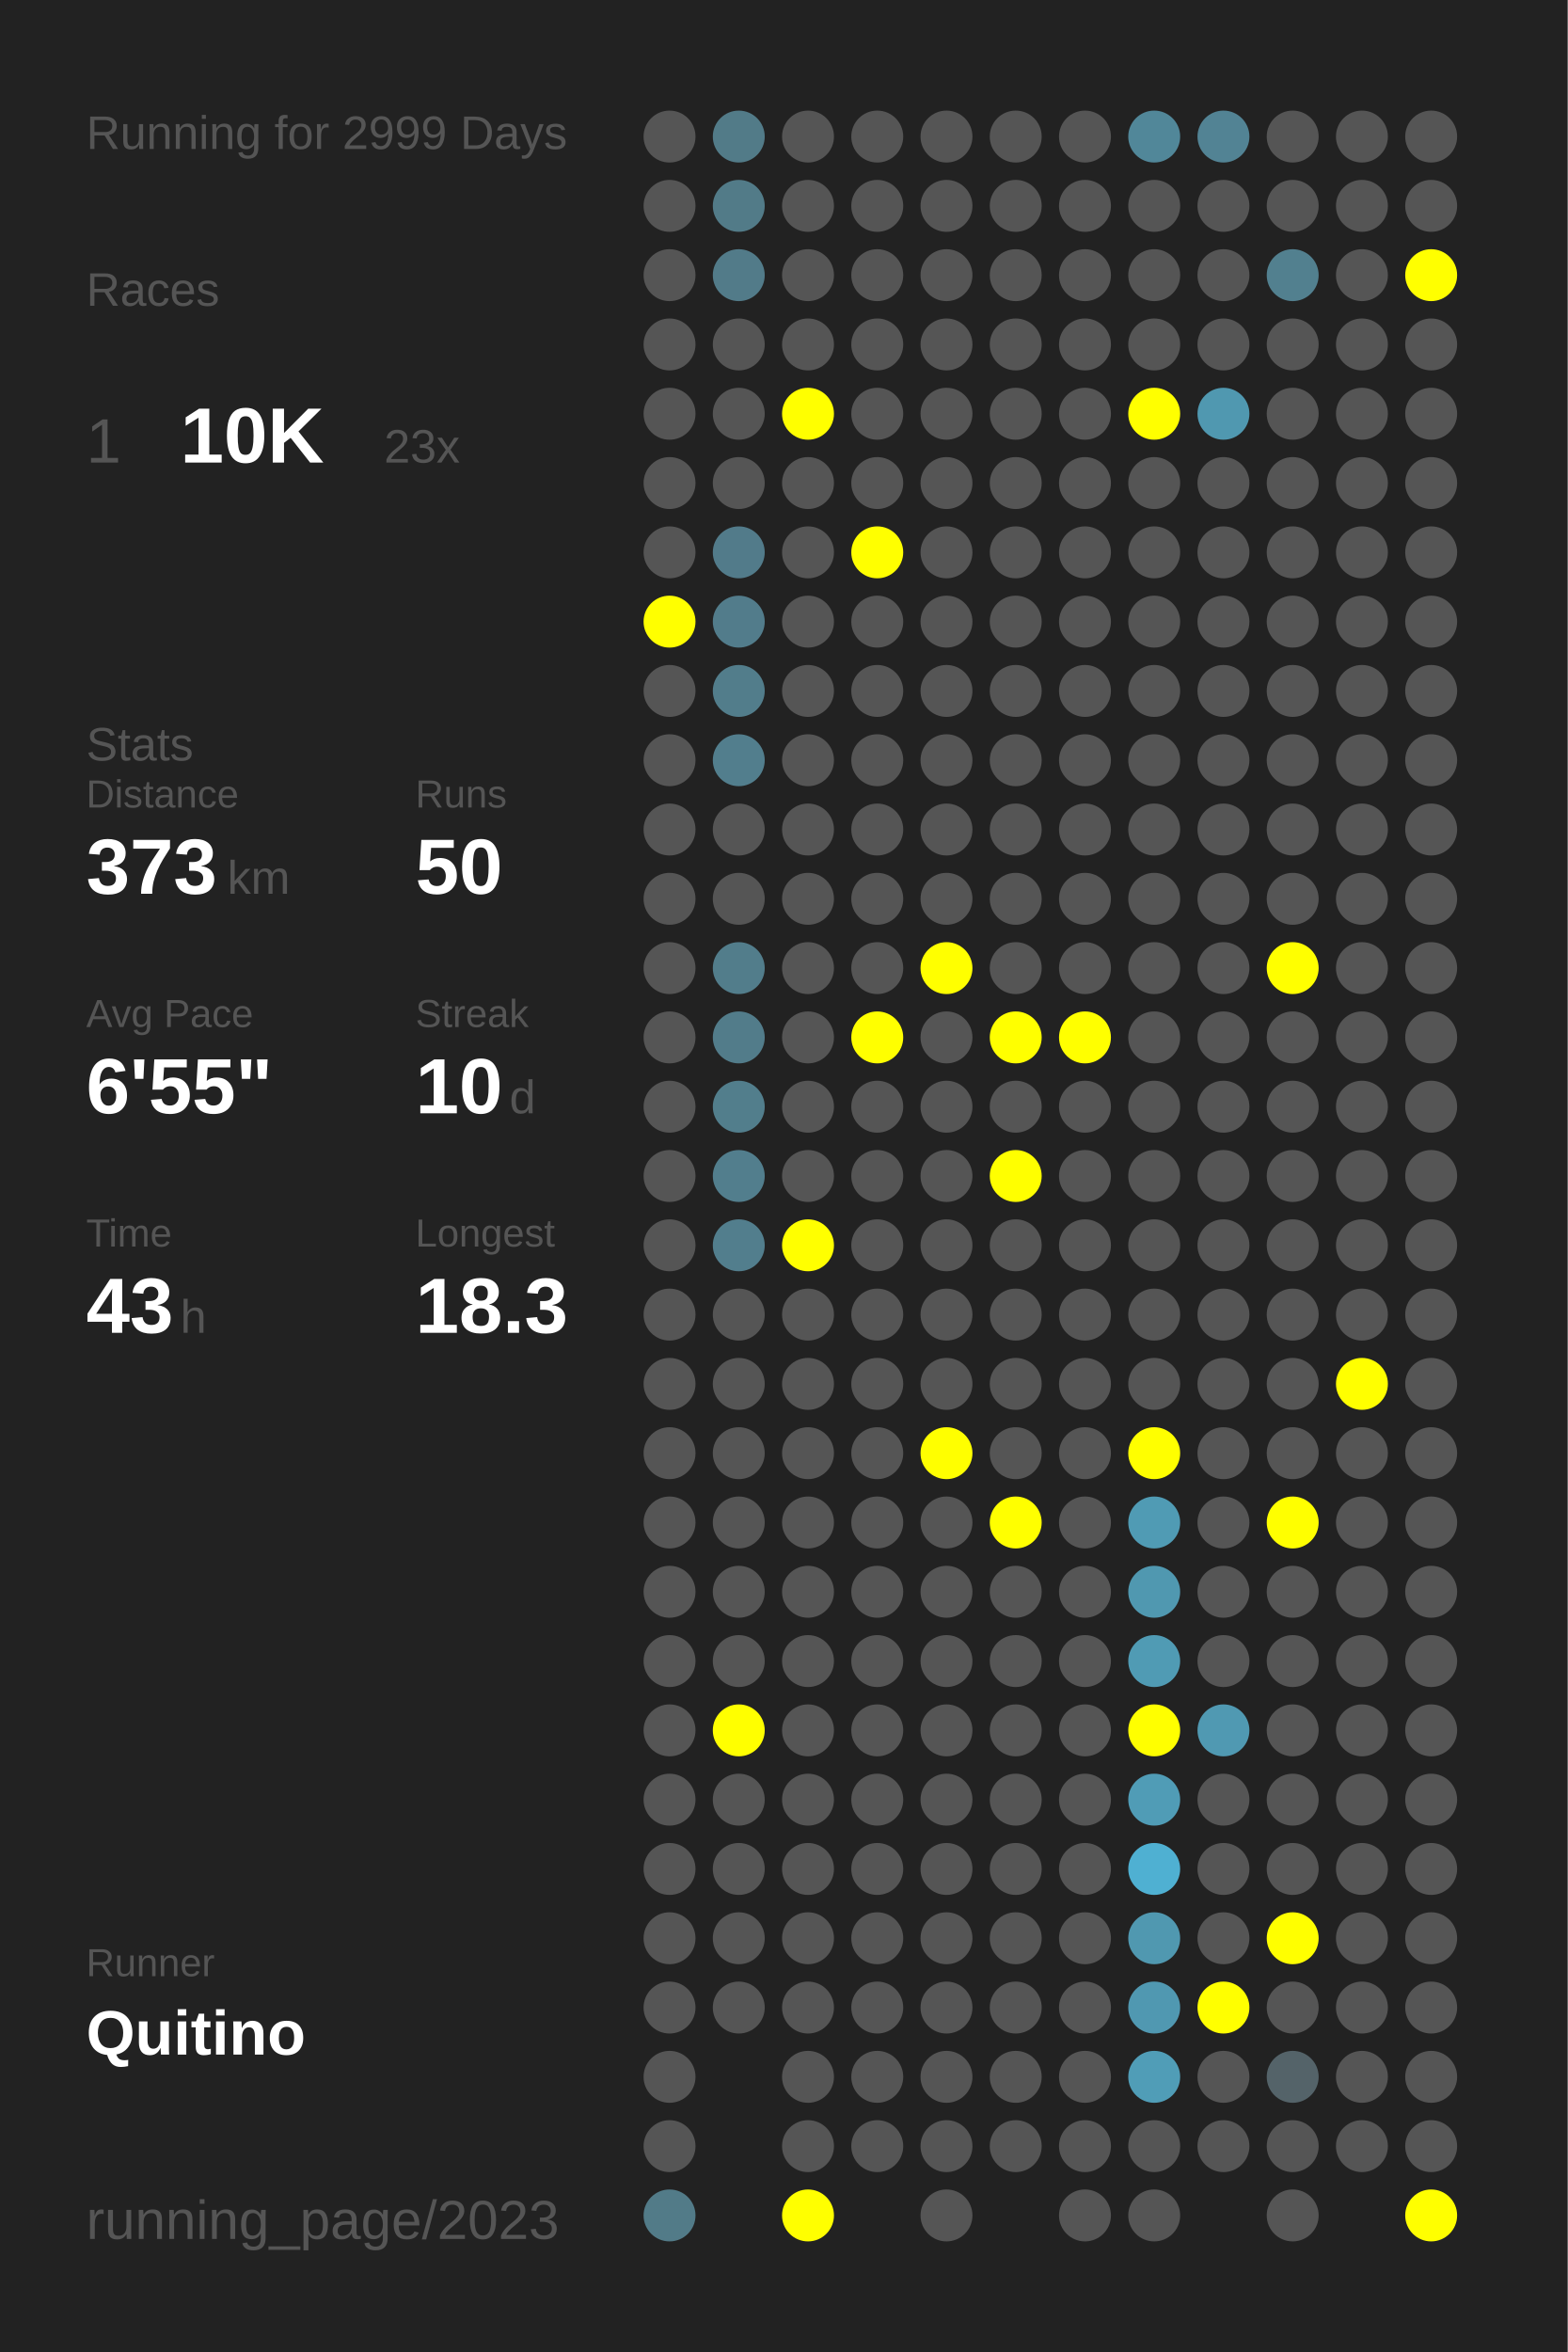
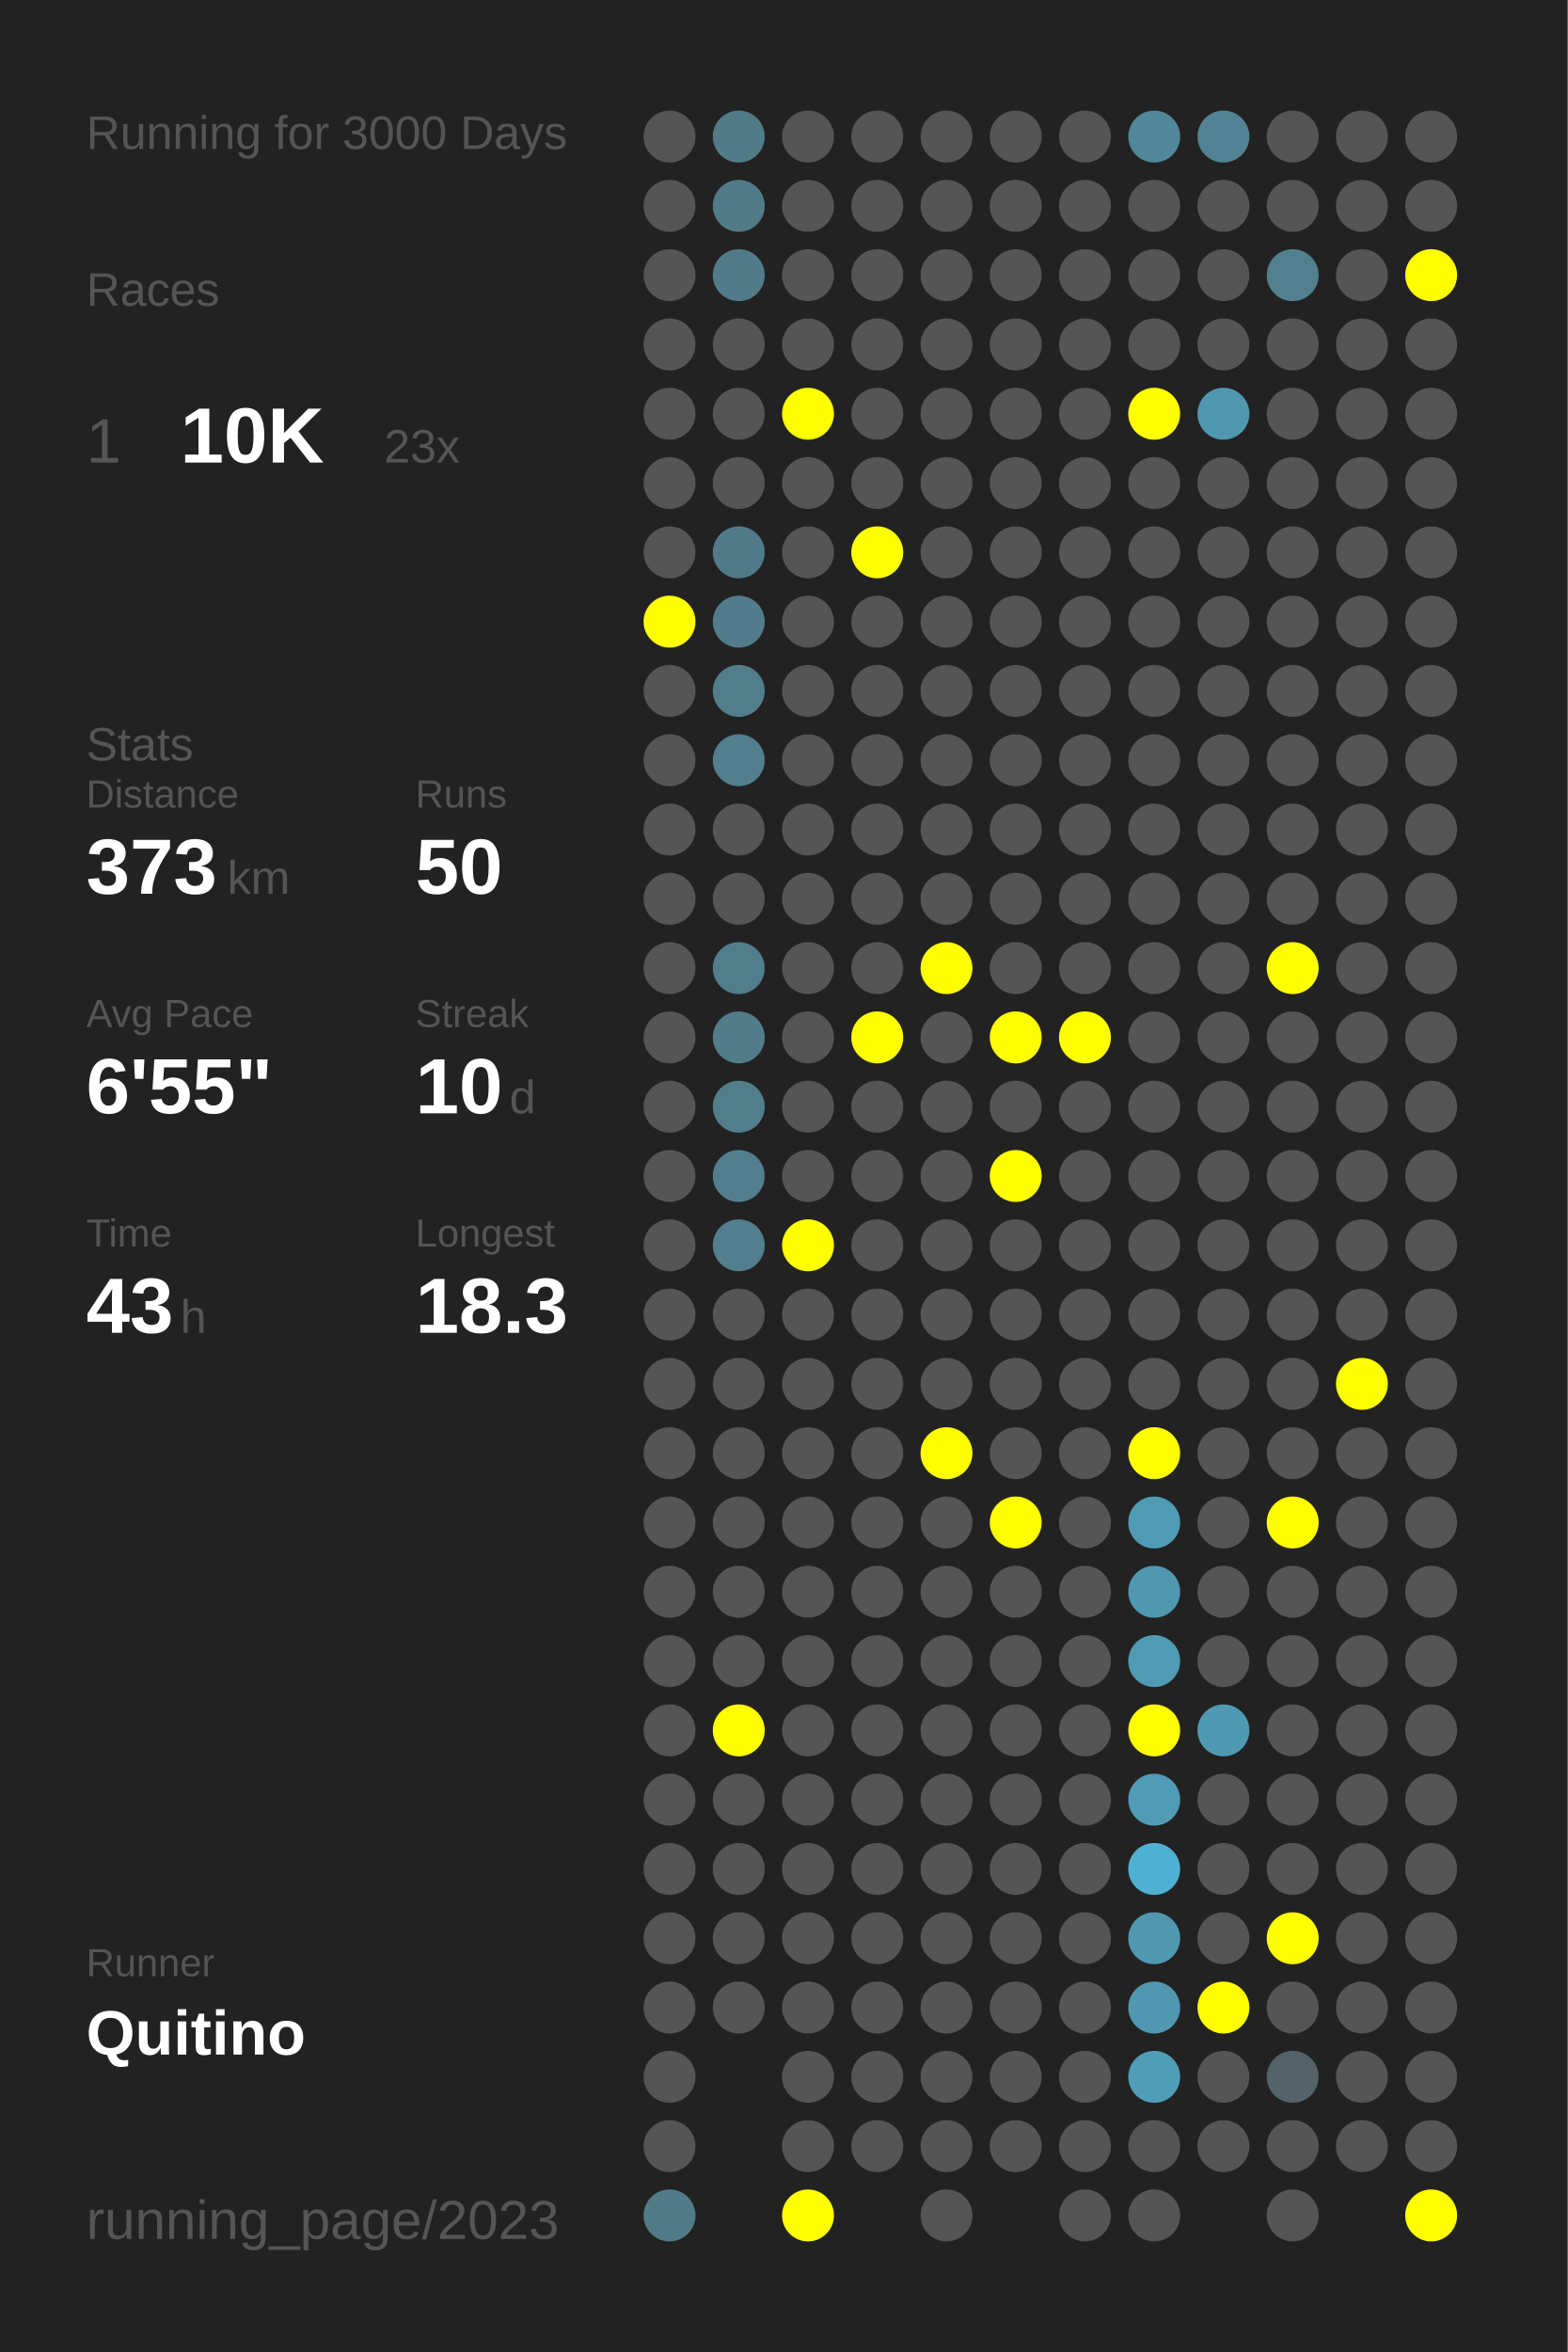
<svg xmlns="http://www.w3.org/2000/svg" baseProfile="full" height="300mm" version="1.1" viewBox="0,0,200,300" width="200mm">
  <defs />
  <rect fill="#222222" height="300" width="200" x="0" y="0" />
-   <text fill="#555555" style="font-size:6px; font-family:Arial;" x="11" y="19">Running for 2999 Days</text>
+   <text fill="#555555" style="font-size:6px; font-family:Arial;" x="11" y="19">Running for 3000 Days</text>
  <text fill="#555555" style="font-size:6px; font-family:Arial;" x="11" y="39">Races</text>
  <text fill="#555555" style="font-size:8px; font-family:Arial;" x="11" y="59">1</text>
  <text fill="#FFFFFF" style="font-size:10px; font-family:Arial; font-weight:bold;" x="23" y="59">10K</text>
  <text fill="#555555" style="font-size:6px; font-family:Arial;" x="49" y="59">23x</text>
  <text fill="#555555" style="font-size:6px; font-family:Arial;" x="11" y="97">Stats</text>
  <text fill="#555555" style="font-size:5px; font-family:Arial;" x="11" y="103">Distance</text>
  <text fill="#FFFFFF" style="font-size:10px; font-family:Arial; font-weight:bold;" x="11" y="114">373</text>
  <text fill="#555555" style="font-size:6px; font-family:Arial;" x="29" y="114">km</text>
  <text fill="#555555" style="font-size:5px; font-family:Arial;" x="53" y="103">Runs</text>
  <text fill="#FFFFFF" style="font-size:10px; font-family:Arial; font-weight:bold;" x="53" y="114">50</text>
  <text fill="#555555" style="font-size:5px; font-family:Arial;" x="11" y="131">Avg Pace</text>
  <text fill="#FFFFFF" style="font-size:10px; font-family:Arial; font-weight:bold;" x="11" y="142">6'55"</text>
  <text fill="#555555" style="font-size:5px; font-family:Arial;" x="53" y="131">Streak</text>
  <text fill="#FFFFFF" style="font-size:10px; font-family:Arial; font-weight:bold;" x="53" y="142">10</text>
  <text fill="#555555" style="font-size:6px; font-family:Arial;" x="65" y="142">d</text>
  <text fill="#555555" style="font-size:5px; font-family:Arial;" x="11" y="159">Time</text>
  <text fill="#FFFFFF" style="font-size:10px; font-family:Arial; font-weight:bold;" x="11" y="170">43</text>
  <text fill="#555555" style="font-size:6px; font-family:Arial;" x="23" y="170">h</text>
  <text fill="#555555" style="font-size:5px; font-family:Arial;" x="53" y="159">Longest</text>
  <text fill="#FFFFFF" style="font-size:10px; font-family:Arial; font-weight:bold;" x="53" y="170">18.3</text>
  <text fill="#555555" style="font-size:5px; font-family:Arial;" x="11" y="252.065">Runner</text>
  <text fill="#FFFFFF" style="font-size:8px; font-family:Arial; font-weight:bold;" x="11" y="262.065">Quitino</text>
  <text fill="#555555" style="font-size:7px; font-family:Arial;" x="11" y="285.581">running_page/2023</text>
  <circle cx="85.417" cy="17.419" fill="#555555" r="3.312" />
  <circle cx="85.417" cy="26.258" fill="#555555" r="3.312" />
  <circle cx="85.417" cy="35.097" fill="#555555" r="3.312" />
  <circle cx="85.417" cy="43.935" fill="#555555" r="3.312" />
  <circle cx="85.417" cy="52.774" fill="#555555" r="3.312" />
  <circle cx="85.417" cy="61.613" fill="#555555" r="3.312" />
  <circle cx="85.417" cy="70.452" fill="#555555" r="3.312" />
  <circle cx="85.417" cy="79.29" fill="#FFFF00" r="3.312" />
  <circle cx="85.417" cy="88.129" fill="#555555" r="3.312" />
  <circle cx="85.417" cy="96.968" fill="#555555" r="3.312" />
  <circle cx="85.417" cy="105.806" fill="#555555" r="3.312" />
  <circle cx="85.417" cy="114.645" fill="#555555" r="3.312" />
  <circle cx="85.417" cy="123.484" fill="#555555" r="3.312" />
  <circle cx="85.417" cy="132.323" fill="#555555" r="3.312" />
  <circle cx="85.417" cy="141.161" fill="#555555" r="3.312" />
  <circle cx="85.417" cy="150" fill="#555555" r="3.312" />
  <circle cx="85.417" cy="158.839" fill="#555555" r="3.312" />
  <circle cx="85.417" cy="167.677" fill="#555555" r="3.312" />
  <circle cx="85.417" cy="176.516" fill="#555555" r="3.312" />
  <circle cx="85.417" cy="185.355" fill="#555555" r="3.312" />
  <circle cx="85.417" cy="194.194" fill="#555555" r="3.312" />
  <circle cx="85.417" cy="203.032" fill="#555555" r="3.312" />
  <circle cx="85.417" cy="211.871" fill="#555555" r="3.312" />
  <circle cx="85.417" cy="220.71" fill="#555555" r="3.312" />
  <circle cx="85.417" cy="229.548" fill="#555555" r="3.312" />
  <circle cx="85.417" cy="238.387" fill="#555555" r="3.312" />
  <circle cx="85.417" cy="247.226" fill="#555555" r="3.312" />
  <circle cx="85.417" cy="256.065" fill="#555555" r="3.312" />
  <circle cx="85.417" cy="264.903" fill="#555555" r="3.312" />
  <circle cx="85.417" cy="273.742" fill="#555555" r="3.312" />
  <circle cx="85.417" cy="282.581" fill="#527b88" r="3.312" />
  <circle cx="94.25" cy="17.419" fill="#527b88" r="3.312" />
  <circle cx="94.25" cy="26.258" fill="#527b88" r="3.312" />
  <circle cx="94.25" cy="35.097" fill="#527b89" r="3.312" />
  <circle cx="94.25" cy="43.935" fill="#555555" r="3.312" />
  <circle cx="94.25" cy="52.774" fill="#555555" r="3.312" />
  <circle cx="94.25" cy="61.613" fill="#555555" r="3.312" />
  <circle cx="94.25" cy="70.452" fill="#527b8a" r="3.312" />
  <circle cx="94.25" cy="79.29" fill="#527c8b" r="3.312" />
  <circle cx="94.25" cy="88.129" fill="#527d8b" r="3.312" />
  <circle cx="94.25" cy="96.968" fill="#527e8d" r="3.312" />
  <circle cx="94.25" cy="105.806" fill="#555555" r="3.312" />
  <circle cx="94.25" cy="114.645" fill="#555555" r="3.312" />
  <circle cx="94.25" cy="123.484" fill="#527d8b" r="3.312" />
  <circle cx="94.25" cy="132.323" fill="#527c8a" r="3.312" />
  <circle cx="94.25" cy="141.161" fill="#527e8c" r="3.312" />
  <circle cx="94.25" cy="150" fill="#527e8d" r="3.312" />
  <circle cx="94.25" cy="158.839" fill="#527e8d" r="3.312" />
  <circle cx="94.25" cy="167.677" fill="#555555" r="3.312" />
  <circle cx="94.25" cy="176.516" fill="#555555" r="3.312" />
  <circle cx="94.25" cy="185.355" fill="#555555" r="3.312" />
  <circle cx="94.25" cy="194.194" fill="#555555" r="3.312" />
  <circle cx="94.25" cy="203.032" fill="#555555" r="3.312" />
  <circle cx="94.25" cy="211.871" fill="#555555" r="3.312" />
  <circle cx="94.25" cy="220.71" fill="#FFFF00" r="3.312" />
  <circle cx="94.25" cy="229.548" fill="#555555" r="3.312" />
  <circle cx="94.25" cy="238.387" fill="#555555" r="3.312" />
  <circle cx="94.25" cy="247.226" fill="#555555" r="3.312" />
  <circle cx="94.25" cy="256.065" fill="#555555" r="3.312" />
  <circle cx="103.083" cy="17.419" fill="#555555" r="3.312" />
  <circle cx="103.083" cy="26.258" fill="#555555" r="3.312" />
  <circle cx="103.083" cy="35.097" fill="#555555" r="3.312" />
  <circle cx="103.083" cy="43.935" fill="#555555" r="3.312" />
  <circle cx="103.083" cy="52.774" fill="#FFFF00" r="3.312" />
  <circle cx="103.083" cy="61.613" fill="#555555" r="3.312" />
  <circle cx="103.083" cy="70.452" fill="#555555" r="3.312" />
  <circle cx="103.083" cy="79.29" fill="#555555" r="3.312" />
  <circle cx="103.083" cy="88.129" fill="#555555" r="3.312" />
  <circle cx="103.083" cy="96.968" fill="#555555" r="3.312" />
  <circle cx="103.083" cy="105.806" fill="#555555" r="3.312" />
  <circle cx="103.083" cy="114.645" fill="#555555" r="3.312" />
  <circle cx="103.083" cy="123.484" fill="#555555" r="3.312" />
  <circle cx="103.083" cy="132.323" fill="#555555" r="3.312" />
  <circle cx="103.083" cy="141.161" fill="#555555" r="3.312" />
  <circle cx="103.083" cy="150" fill="#555555" r="3.312" />
  <circle cx="103.083" cy="158.839" fill="#FFFF00" r="3.312" />
  <circle cx="103.083" cy="167.677" fill="#555555" r="3.312" />
  <circle cx="103.083" cy="176.516" fill="#555555" r="3.312" />
  <circle cx="103.083" cy="185.355" fill="#555555" r="3.312" />
  <circle cx="103.083" cy="194.194" fill="#555555" r="3.312" />
  <circle cx="103.083" cy="203.032" fill="#555555" r="3.312" />
  <circle cx="103.083" cy="211.871" fill="#555555" r="3.312" />
  <circle cx="103.083" cy="220.71" fill="#555555" r="3.312" />
  <circle cx="103.083" cy="229.548" fill="#555555" r="3.312" />
  <circle cx="103.083" cy="238.387" fill="#555555" r="3.312" />
  <circle cx="103.083" cy="247.226" fill="#555555" r="3.312" />
  <circle cx="103.083" cy="256.065" fill="#555555" r="3.312" />
  <circle cx="103.083" cy="264.903" fill="#555555" r="3.312" />
  <circle cx="103.083" cy="273.742" fill="#555555" r="3.312" />
  <circle cx="103.083" cy="282.581" fill="#FFFF00" r="3.312" />
  <circle cx="111.917" cy="17.419" fill="#555555" r="3.312" />
  <circle cx="111.917" cy="26.258" fill="#555555" r="3.312" />
  <circle cx="111.917" cy="35.097" fill="#555555" r="3.312" />
  <circle cx="111.917" cy="43.935" fill="#555555" r="3.312" />
  <circle cx="111.917" cy="52.774" fill="#555555" r="3.312" />
  <circle cx="111.917" cy="61.613" fill="#555555" r="3.312" />
  <circle cx="111.917" cy="70.452" fill="#FFFF00" r="3.312" />
  <circle cx="111.917" cy="79.29" fill="#555555" r="3.312" />
  <circle cx="111.917" cy="88.129" fill="#555555" r="3.312" />
  <circle cx="111.917" cy="96.968" fill="#555555" r="3.312" />
  <circle cx="111.917" cy="105.806" fill="#555555" r="3.312" />
  <circle cx="111.917" cy="114.645" fill="#555555" r="3.312" />
  <circle cx="111.917" cy="123.484" fill="#555555" r="3.312" />
  <circle cx="111.917" cy="132.323" fill="#FFFF00" r="3.312" />
  <circle cx="111.917" cy="141.161" fill="#555555" r="3.312" />
  <circle cx="111.917" cy="150" fill="#555555" r="3.312" />
  <circle cx="111.917" cy="158.839" fill="#555555" r="3.312" />
  <circle cx="111.917" cy="167.677" fill="#555555" r="3.312" />
  <circle cx="111.917" cy="176.516" fill="#555555" r="3.312" />
  <circle cx="111.917" cy="185.355" fill="#555555" r="3.312" />
  <circle cx="111.917" cy="194.194" fill="#555555" r="3.312" />
  <circle cx="111.917" cy="203.032" fill="#555555" r="3.312" />
  <circle cx="111.917" cy="211.871" fill="#555555" r="3.312" />
  <circle cx="111.917" cy="220.71" fill="#555555" r="3.312" />
  <circle cx="111.917" cy="229.548" fill="#555555" r="3.312" />
  <circle cx="111.917" cy="238.387" fill="#555555" r="3.312" />
  <circle cx="111.917" cy="247.226" fill="#555555" r="3.312" />
  <circle cx="111.917" cy="256.065" fill="#555555" r="3.312" />
  <circle cx="111.917" cy="264.903" fill="#555555" r="3.312" />
  <circle cx="111.917" cy="273.742" fill="#555555" r="3.312" />
  <circle cx="120.75" cy="17.419" fill="#555555" r="3.312" />
  <circle cx="120.75" cy="26.258" fill="#555555" r="3.312" />
  <circle cx="120.75" cy="35.097" fill="#555555" r="3.312" />
  <circle cx="120.75" cy="43.935" fill="#555555" r="3.312" />
  <circle cx="120.75" cy="52.774" fill="#555555" r="3.312" />
  <circle cx="120.75" cy="61.613" fill="#555555" r="3.312" />
  <circle cx="120.75" cy="70.452" fill="#555555" r="3.312" />
  <circle cx="120.75" cy="79.29" fill="#555555" r="3.312" />
  <circle cx="120.75" cy="88.129" fill="#555555" r="3.312" />
  <circle cx="120.75" cy="96.968" fill="#555555" r="3.312" />
  <circle cx="120.75" cy="105.806" fill="#555555" r="3.312" />
  <circle cx="120.75" cy="114.645" fill="#555555" r="3.312" />
  <circle cx="120.75" cy="123.484" fill="#FFFF00" r="3.312" />
  <circle cx="120.75" cy="132.323" fill="#555555" r="3.312" />
  <circle cx="120.75" cy="141.161" fill="#555555" r="3.312" />
  <circle cx="120.75" cy="150" fill="#555555" r="3.312" />
  <circle cx="120.75" cy="158.839" fill="#555555" r="3.312" />
  <circle cx="120.75" cy="167.677" fill="#555555" r="3.312" />
  <circle cx="120.75" cy="176.516" fill="#555555" r="3.312" />
  <circle cx="120.75" cy="185.355" fill="#FFFF00" r="3.312" />
  <circle cx="120.75" cy="194.194" fill="#555555" r="3.312" />
  <circle cx="120.75" cy="203.032" fill="#555555" r="3.312" />
  <circle cx="120.75" cy="211.871" fill="#555555" r="3.312" />
  <circle cx="120.75" cy="220.71" fill="#555555" r="3.312" />
  <circle cx="120.75" cy="229.548" fill="#555555" r="3.312" />
  <circle cx="120.75" cy="238.387" fill="#555555" r="3.312" />
  <circle cx="120.75" cy="247.226" fill="#555555" r="3.312" />
  <circle cx="120.75" cy="256.065" fill="#555555" r="3.312" />
  <circle cx="120.75" cy="264.903" fill="#555555" r="3.312" />
  <circle cx="120.75" cy="273.742" fill="#555555" r="3.312" />
  <circle cx="120.75" cy="282.581" fill="#555555" r="3.312" />
  <circle cx="129.583" cy="17.419" fill="#555555" r="3.312" />
  <circle cx="129.583" cy="26.258" fill="#555555" r="3.312" />
  <circle cx="129.583" cy="35.097" fill="#555555" r="3.312" />
  <circle cx="129.583" cy="43.935" fill="#555555" r="3.312" />
  <circle cx="129.583" cy="52.774" fill="#555555" r="3.312" />
  <circle cx="129.583" cy="61.613" fill="#555555" r="3.312" />
  <circle cx="129.583" cy="70.452" fill="#555555" r="3.312" />
  <circle cx="129.583" cy="79.29" fill="#555555" r="3.312" />
  <circle cx="129.583" cy="88.129" fill="#555555" r="3.312" />
  <circle cx="129.583" cy="96.968" fill="#555555" r="3.312" />
  <circle cx="129.583" cy="105.806" fill="#555555" r="3.312" />
  <circle cx="129.583" cy="114.645" fill="#555555" r="3.312" />
  <circle cx="129.583" cy="123.484" fill="#555555" r="3.312" />
  <circle cx="129.583" cy="132.323" fill="#FFFF00" r="3.312" />
  <circle cx="129.583" cy="141.161" fill="#555555" r="3.312" />
  <circle cx="129.583" cy="150" fill="#FFFF00" r="3.312" />
  <circle cx="129.583" cy="158.839" fill="#555555" r="3.312" />
  <circle cx="129.583" cy="167.677" fill="#555555" r="3.312" />
  <circle cx="129.583" cy="176.516" fill="#555555" r="3.312" />
  <circle cx="129.583" cy="185.355" fill="#555555" r="3.312" />
  <circle cx="129.583" cy="194.194" fill="#FFFF00" r="3.312" />
  <circle cx="129.583" cy="203.032" fill="#555555" r="3.312" />
  <circle cx="129.583" cy="211.871" fill="#555555" r="3.312" />
  <circle cx="129.583" cy="220.71" fill="#555555" r="3.312" />
  <circle cx="129.583" cy="229.548" fill="#555555" r="3.312" />
  <circle cx="129.583" cy="238.387" fill="#555555" r="3.312" />
  <circle cx="129.583" cy="247.226" fill="#555555" r="3.312" />
  <circle cx="129.583" cy="256.065" fill="#555555" r="3.312" />
  <circle cx="129.583" cy="264.903" fill="#555555" r="3.312" />
  <circle cx="129.583" cy="273.742" fill="#555555" r="3.312" />
  <circle cx="138.417" cy="17.419" fill="#555555" r="3.312" />
  <circle cx="138.417" cy="26.258" fill="#555555" r="3.312" />
  <circle cx="138.417" cy="35.097" fill="#555555" r="3.312" />
  <circle cx="138.417" cy="43.935" fill="#555555" r="3.312" />
  <circle cx="138.417" cy="52.774" fill="#555555" r="3.312" />
  <circle cx="138.417" cy="61.613" fill="#555555" r="3.312" />
  <circle cx="138.417" cy="70.452" fill="#555555" r="3.312" />
  <circle cx="138.417" cy="79.29" fill="#555555" r="3.312" />
  <circle cx="138.417" cy="88.129" fill="#555555" r="3.312" />
  <circle cx="138.417" cy="96.968" fill="#555555" r="3.312" />
  <circle cx="138.417" cy="105.806" fill="#555555" r="3.312" />
  <circle cx="138.417" cy="114.645" fill="#555555" r="3.312" />
  <circle cx="138.417" cy="123.484" fill="#555555" r="3.312" />
  <circle cx="138.417" cy="132.323" fill="#FFFF00" r="3.312" />
  <circle cx="138.417" cy="141.161" fill="#555555" r="3.312" />
  <circle cx="138.417" cy="150" fill="#555555" r="3.312" />
  <circle cx="138.417" cy="158.839" fill="#555555" r="3.312" />
  <circle cx="138.417" cy="167.677" fill="#555555" r="3.312" />
  <circle cx="138.417" cy="176.516" fill="#555555" r="3.312" />
  <circle cx="138.417" cy="185.355" fill="#555555" r="3.312" />
  <circle cx="138.417" cy="194.194" fill="#555555" r="3.312" />
  <circle cx="138.417" cy="203.032" fill="#555555" r="3.312" />
  <circle cx="138.417" cy="211.871" fill="#555555" r="3.312" />
  <circle cx="138.417" cy="220.71" fill="#555555" r="3.312" />
  <circle cx="138.417" cy="229.548" fill="#555555" r="3.312" />
  <circle cx="138.417" cy="238.387" fill="#555555" r="3.312" />
  <circle cx="138.417" cy="247.226" fill="#555555" r="3.312" />
  <circle cx="138.417" cy="256.065" fill="#555555" r="3.312" />
  <circle cx="138.417" cy="264.903" fill="#555555" r="3.312" />
  <circle cx="138.417" cy="273.742" fill="#555555" r="3.312" />
  <circle cx="138.417" cy="282.581" fill="#555555" r="3.312" />
  <circle cx="147.25" cy="17.419" fill="#518799" r="3.312" />
  <circle cx="147.25" cy="26.258" fill="#555555" r="3.312" />
  <circle cx="147.25" cy="35.097" fill="#555555" r="3.312" />
  <circle cx="147.25" cy="43.935" fill="#555555" r="3.312" />
  <circle cx="147.25" cy="52.774" fill="#FFFF00" r="3.312" />
  <circle cx="147.25" cy="61.613" fill="#555555" r="3.312" />
  <circle cx="147.25" cy="70.452" fill="#555555" r="3.312" />
  <circle cx="147.25" cy="79.29" fill="#555555" r="3.312" />
  <circle cx="147.25" cy="88.129" fill="#555555" r="3.312" />
  <circle cx="147.25" cy="96.968" fill="#555555" r="3.312" />
  <circle cx="147.25" cy="105.806" fill="#555555" r="3.312" />
  <circle cx="147.25" cy="114.645" fill="#555555" r="3.312" />
  <circle cx="147.25" cy="123.484" fill="#555555" r="3.312" />
  <circle cx="147.25" cy="132.323" fill="#555555" r="3.312" />
  <circle cx="147.25" cy="141.161" fill="#555555" r="3.312" />
  <circle cx="147.25" cy="150" fill="#555555" r="3.312" />
  <circle cx="147.25" cy="158.839" fill="#555555" r="3.312" />
  <circle cx="147.25" cy="167.677" fill="#555555" r="3.312" />
  <circle cx="147.25" cy="176.516" fill="#555555" r="3.312" />
  <circle cx="147.25" cy="185.355" fill="#FFFF00" r="3.312" />
  <circle cx="147.25" cy="194.194" fill="#509bb4" r="3.312" />
  <circle cx="147.25" cy="203.032" fill="#5098b0" r="3.312" />
  <circle cx="147.25" cy="211.871" fill="#509bb4" r="3.312" />
  <circle cx="147.25" cy="220.71" fill="#FFFF00" r="3.312" />
  <circle cx="147.25" cy="229.548" fill="#509cb6" r="3.312" />
  <circle cx="147.25" cy="238.387" fill="#4fb0d2" r="3.312" />
  <circle cx="147.25" cy="247.226" fill="#5098b0" r="3.312" />
  <circle cx="147.25" cy="256.065" fill="#5098b1" r="3.312" />
  <circle cx="147.25" cy="264.903" fill="#509db7" r="3.312" />
  <circle cx="147.25" cy="273.742" fill="#555555" r="3.312" />
  <circle cx="147.25" cy="282.581" fill="#555555" r="3.312" />
  <circle cx="156.083" cy="17.419" fill="#528394" r="3.312" />
  <circle cx="156.083" cy="26.258" fill="#555555" r="3.312" />
  <circle cx="156.083" cy="35.097" fill="#555555" r="3.312" />
  <circle cx="156.083" cy="43.935" fill="#555555" r="3.312" />
  <circle cx="156.083" cy="52.774" fill="#5098b0" r="3.312" />
  <circle cx="156.083" cy="61.613" fill="#555555" r="3.312" />
  <circle cx="156.083" cy="70.452" fill="#555555" r="3.312" />
  <circle cx="156.083" cy="79.29" fill="#555555" r="3.312" />
  <circle cx="156.083" cy="88.129" fill="#555555" r="3.312" />
  <circle cx="156.083" cy="96.968" fill="#555555" r="3.312" />
  <circle cx="156.083" cy="105.806" fill="#555555" r="3.312" />
  <circle cx="156.083" cy="114.645" fill="#555555" r="3.312" />
  <circle cx="156.083" cy="123.484" fill="#555555" r="3.312" />
  <circle cx="156.083" cy="132.323" fill="#555555" r="3.312" />
  <circle cx="156.083" cy="141.161" fill="#555555" r="3.312" />
  <circle cx="156.083" cy="150" fill="#555555" r="3.312" />
  <circle cx="156.083" cy="158.839" fill="#555555" r="3.312" />
  <circle cx="156.083" cy="167.677" fill="#555555" r="3.312" />
  <circle cx="156.083" cy="176.516" fill="#555555" r="3.312" />
  <circle cx="156.083" cy="185.355" fill="#555555" r="3.312" />
  <circle cx="156.083" cy="194.194" fill="#555555" r="3.312" />
  <circle cx="156.083" cy="203.032" fill="#555555" r="3.312" />
  <circle cx="156.083" cy="211.871" fill="#555555" r="3.312" />
  <circle cx="156.083" cy="220.71" fill="#5099b2" r="3.312" />
  <circle cx="156.083" cy="229.548" fill="#555555" r="3.312" />
  <circle cx="156.083" cy="238.387" fill="#555555" r="3.312" />
  <circle cx="156.083" cy="247.226" fill="#555555" r="3.312" />
  <circle cx="156.083" cy="256.065" fill="#FFFF00" r="3.312" />
  <circle cx="156.083" cy="264.903" fill="#555555" r="3.312" />
  <circle cx="156.083" cy="273.742" fill="#555555" r="3.312" />
  <circle cx="164.917" cy="17.419" fill="#555555" r="3.312" />
  <circle cx="164.917" cy="26.258" fill="#555555" r="3.312" />
  <circle cx="164.917" cy="35.097" fill="#52808f" r="3.312" />
  <circle cx="164.917" cy="43.935" fill="#555555" r="3.312" />
  <circle cx="164.917" cy="52.774" fill="#555555" r="3.312" />
  <circle cx="164.917" cy="61.613" fill="#555555" r="3.312" />
  <circle cx="164.917" cy="70.452" fill="#555555" r="3.312" />
  <circle cx="164.917" cy="79.29" fill="#555555" r="3.312" />
  <circle cx="164.917" cy="88.129" fill="#555555" r="3.312" />
  <circle cx="164.917" cy="96.968" fill="#555555" r="3.312" />
  <circle cx="164.917" cy="105.806" fill="#555555" r="3.312" />
  <circle cx="164.917" cy="114.645" fill="#555555" r="3.312" />
  <circle cx="164.917" cy="123.484" fill="#FFFF00" r="3.312" />
  <circle cx="164.917" cy="132.323" fill="#555555" r="3.312" />
  <circle cx="164.917" cy="141.161" fill="#555555" r="3.312" />
  <circle cx="164.917" cy="150" fill="#555555" r="3.312" />
  <circle cx="164.917" cy="158.839" fill="#555555" r="3.312" />
  <circle cx="164.917" cy="167.677" fill="#555555" r="3.312" />
  <circle cx="164.917" cy="176.516" fill="#555555" r="3.312" />
  <circle cx="164.917" cy="185.355" fill="#555555" r="3.312" />
  <circle cx="164.917" cy="194.194" fill="#FFFF00" r="3.312" />
  <circle cx="164.917" cy="203.032" fill="#555555" r="3.312" />
  <circle cx="164.917" cy="211.871" fill="#555555" r="3.312" />
  <circle cx="164.917" cy="220.71" fill="#555555" r="3.312" />
  <circle cx="164.917" cy="229.548" fill="#555555" r="3.312" />
  <circle cx="164.917" cy="238.387" fill="#555555" r="3.312" />
  <circle cx="164.917" cy="247.226" fill="#FFFF00" r="3.312" />
  <circle cx="164.917" cy="256.065" fill="#555555" r="3.312" />
  <circle cx="164.917" cy="264.903" fill="#546369" r="3.312" />
  <circle cx="164.917" cy="273.742" fill="#555555" r="3.312" />
  <circle cx="164.917" cy="282.581" fill="#555555" r="3.312" />
  <circle cx="173.75" cy="17.419" fill="#555555" r="3.312" />
  <circle cx="173.75" cy="26.258" fill="#555555" r="3.312" />
  <circle cx="173.75" cy="35.097" fill="#555555" r="3.312" />
  <circle cx="173.75" cy="43.935" fill="#555555" r="3.312" />
  <circle cx="173.75" cy="52.774" fill="#555555" r="3.312" />
  <circle cx="173.75" cy="61.613" fill="#555555" r="3.312" />
  <circle cx="173.75" cy="70.452" fill="#555555" r="3.312" />
  <circle cx="173.75" cy="79.29" fill="#555555" r="3.312" />
  <circle cx="173.75" cy="88.129" fill="#555555" r="3.312" />
  <circle cx="173.75" cy="96.968" fill="#555555" r="3.312" />
  <circle cx="173.75" cy="105.806" fill="#555555" r="3.312" />
  <circle cx="173.75" cy="114.645" fill="#555555" r="3.312" />
  <circle cx="173.75" cy="123.484" fill="#555555" r="3.312" />
  <circle cx="173.75" cy="132.323" fill="#555555" r="3.312" />
  <circle cx="173.75" cy="141.161" fill="#555555" r="3.312" />
  <circle cx="173.75" cy="150" fill="#555555" r="3.312" />
  <circle cx="173.75" cy="158.839" fill="#555555" r="3.312" />
  <circle cx="173.75" cy="167.677" fill="#555555" r="3.312" />
  <circle cx="173.75" cy="176.516" fill="#FFFF00" r="3.312" />
  <circle cx="173.75" cy="185.355" fill="#555555" r="3.312" />
  <circle cx="173.75" cy="194.194" fill="#555555" r="3.312" />
  <circle cx="173.75" cy="203.032" fill="#555555" r="3.312" />
  <circle cx="173.75" cy="211.871" fill="#555555" r="3.312" />
  <circle cx="173.75" cy="220.71" fill="#555555" r="3.312" />
  <circle cx="173.75" cy="229.548" fill="#555555" r="3.312" />
  <circle cx="173.75" cy="238.387" fill="#555555" r="3.312" />
  <circle cx="173.75" cy="247.226" fill="#555555" r="3.312" />
  <circle cx="173.75" cy="256.065" fill="#555555" r="3.312" />
  <circle cx="173.75" cy="264.903" fill="#555555" r="3.312" />
  <circle cx="173.75" cy="273.742" fill="#555555" r="3.312" />
  <circle cx="182.583" cy="17.419" fill="#555555" r="3.312" />
  <circle cx="182.583" cy="26.258" fill="#555555" r="3.312" />
  <circle cx="182.583" cy="35.097" fill="#FFFF00" r="3.312" />
  <circle cx="182.583" cy="43.935" fill="#555555" r="3.312" />
  <circle cx="182.583" cy="52.774" fill="#555555" r="3.312" />
  <circle cx="182.583" cy="61.613" fill="#555555" r="3.312" />
  <circle cx="182.583" cy="70.452" fill="#555555" r="3.312" />
  <circle cx="182.583" cy="79.29" fill="#555555" r="3.312" />
  <circle cx="182.583" cy="88.129" fill="#555555" r="3.312" />
  <circle cx="182.583" cy="96.968" fill="#555555" r="3.312" />
  <circle cx="182.583" cy="105.806" fill="#555555" r="3.312" />
  <circle cx="182.583" cy="114.645" fill="#555555" r="3.312" />
  <circle cx="182.583" cy="123.484" fill="#555555" r="3.312" />
  <circle cx="182.583" cy="132.323" fill="#555555" r="3.312" />
  <circle cx="182.583" cy="141.161" fill="#555555" r="3.312" />
  <circle cx="182.583" cy="150" fill="#555555" r="3.312" />
  <circle cx="182.583" cy="158.839" fill="#555555" r="3.312" />
  <circle cx="182.583" cy="167.677" fill="#555555" r="3.312" />
  <circle cx="182.583" cy="176.516" fill="#555555" r="3.312" />
  <circle cx="182.583" cy="185.355" fill="#555555" r="3.312" />
  <circle cx="182.583" cy="194.194" fill="#555555" r="3.312" />
  <circle cx="182.583" cy="203.032" fill="#555555" r="3.312" />
  <circle cx="182.583" cy="211.871" fill="#555555" r="3.312" />
  <circle cx="182.583" cy="220.71" fill="#555555" r="3.312" />
  <circle cx="182.583" cy="229.548" fill="#555555" r="3.312" />
  <circle cx="182.583" cy="238.387" fill="#555555" r="3.312" />
  <circle cx="182.583" cy="247.226" fill="#555555" r="3.312" />
  <circle cx="182.583" cy="256.065" fill="#555555" r="3.312" />
  <circle cx="182.583" cy="264.903" fill="#555555" r="3.312" />
  <circle cx="182.583" cy="273.742" fill="#555555" r="3.312" />
  <circle cx="182.583" cy="282.581" fill="#FFFF00" r="3.312" />
</svg>
